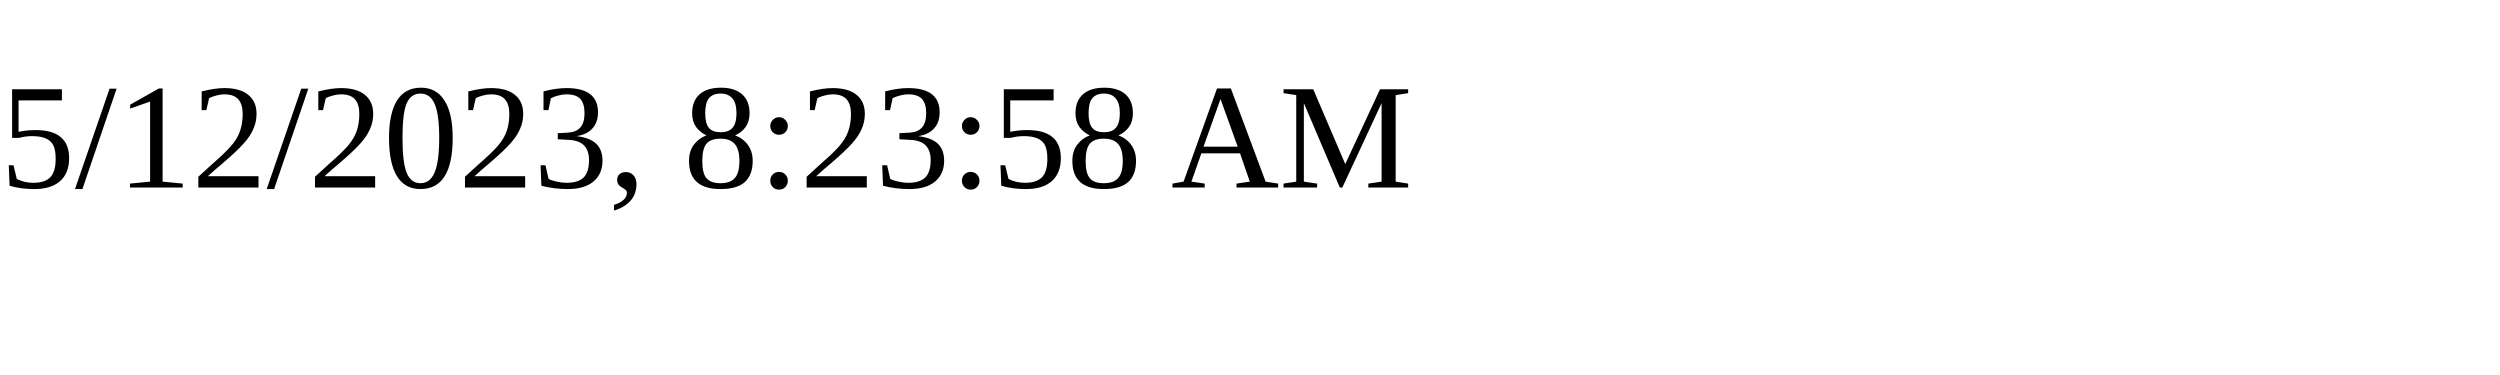
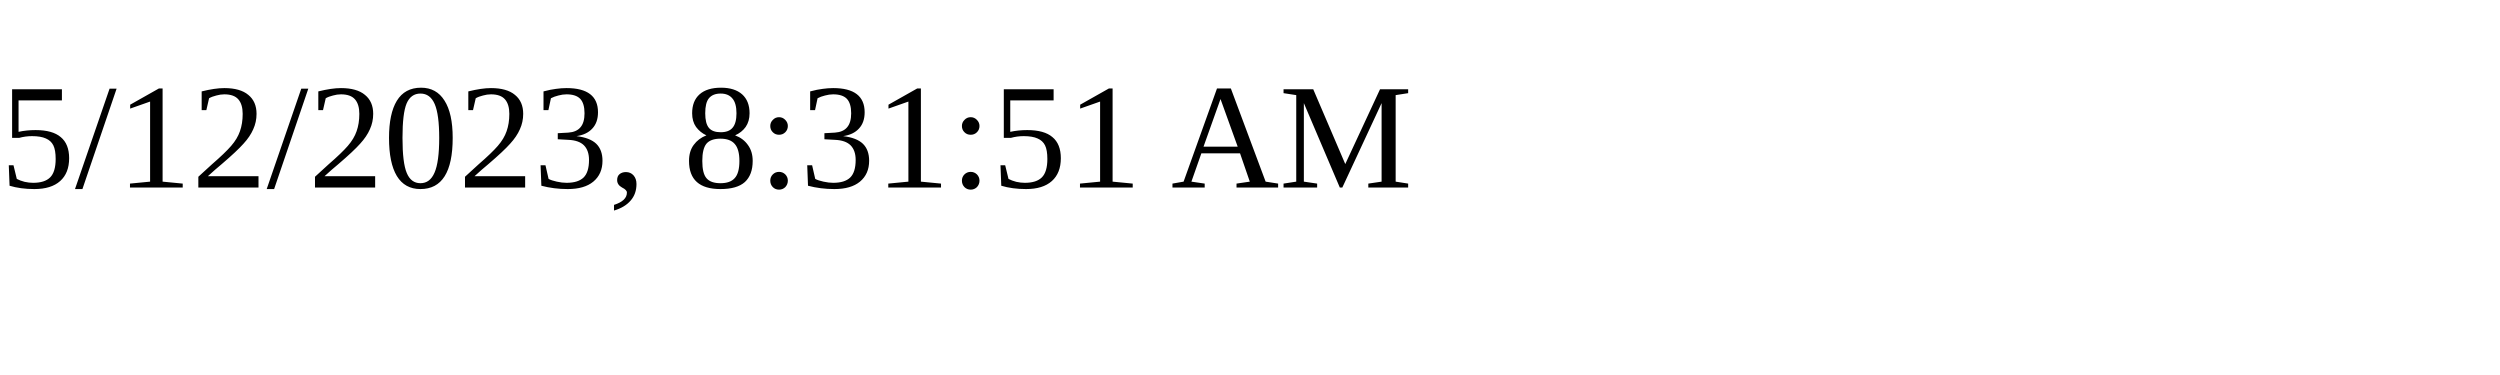
<svg xmlns="http://www.w3.org/2000/svg" height="30" width="200">
-   <text x="0" y="15">5/12/2023, 8:23:58 AM</text>
+   <text x="0" y="15">5/12/2023, 8:31:51 AM</text>
</svg>
